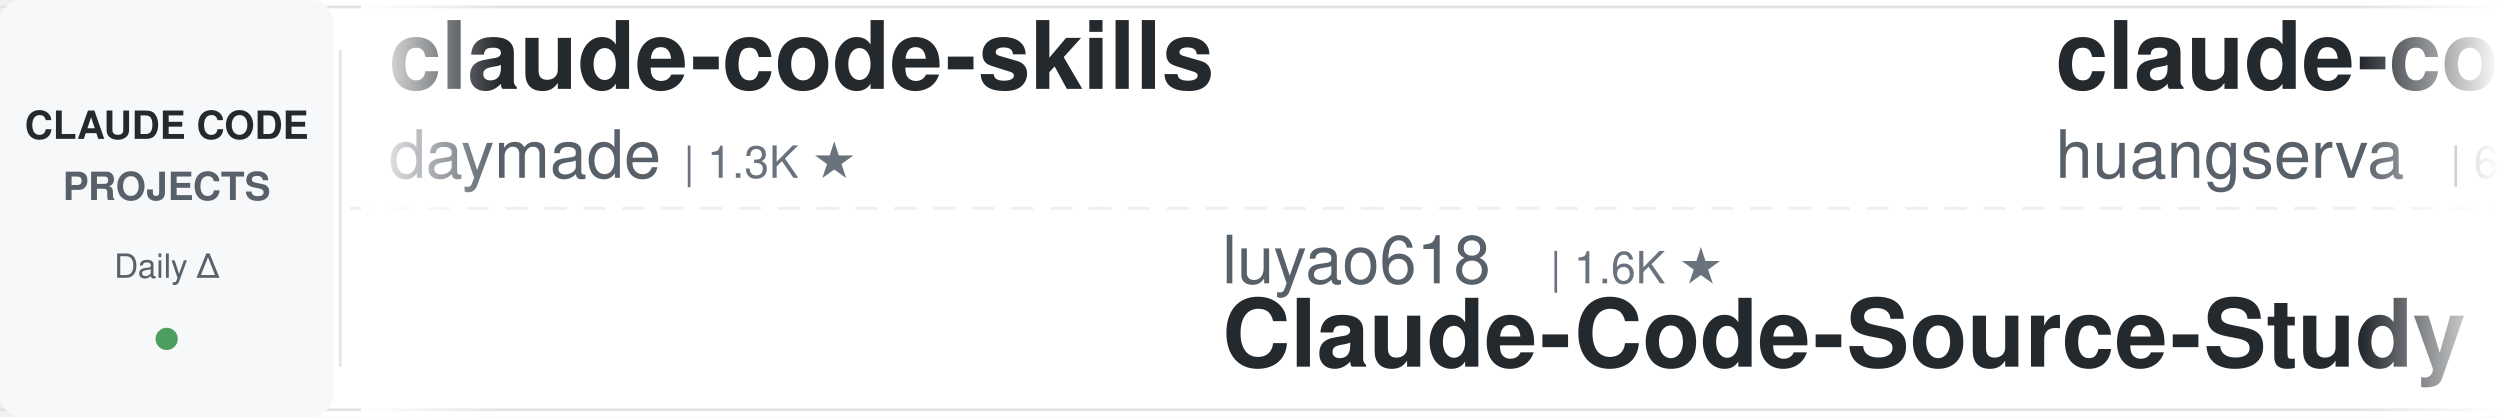
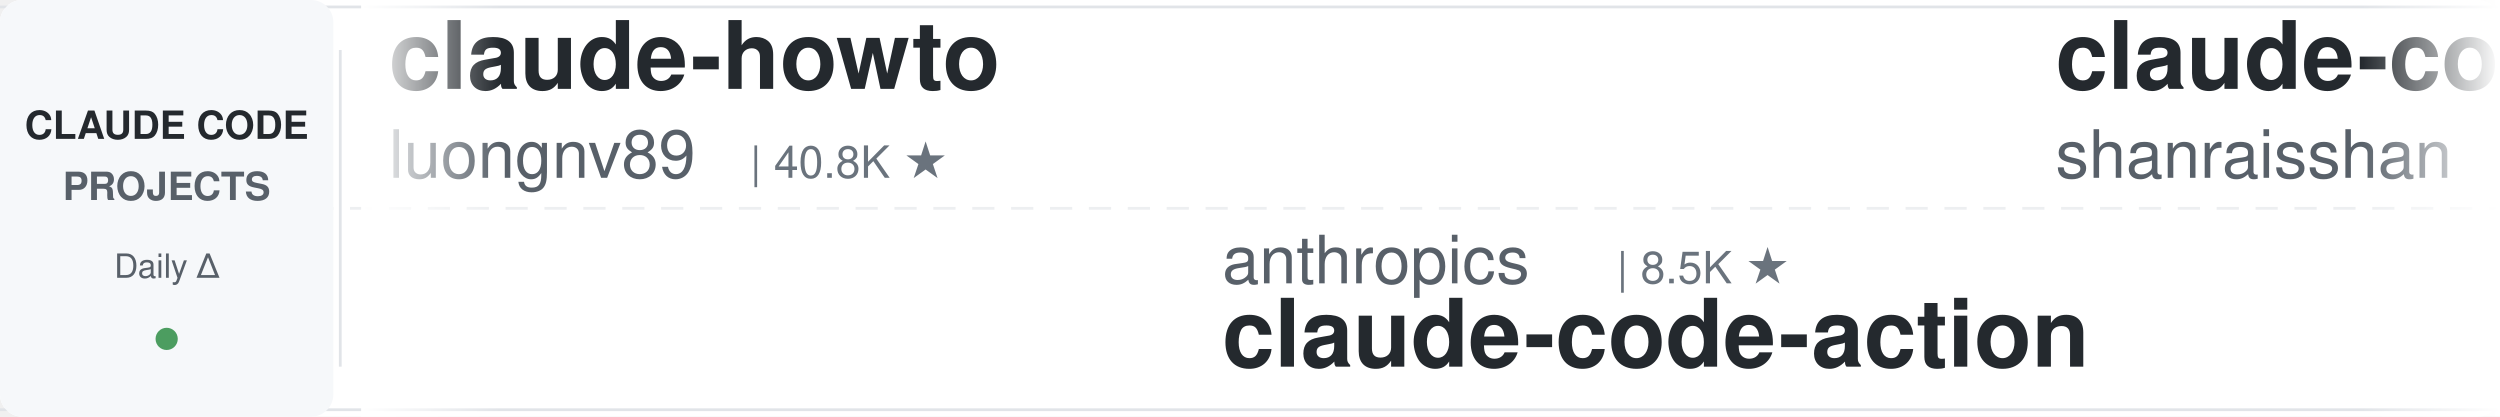
<svg xmlns="http://www.w3.org/2000/svg" width="900" height="150">
  <defs>
    <linearGradient id="leftFade" x1="0%" y1="0%" x2="100%" y2="0%">
      <stop offset="0%" style="stop-color:#ffffff;stop-opacity:1" />
      <stop offset="100%" style="stop-color:#ffffff;stop-opacity:0" />
    </linearGradient>
    <linearGradient id="rightFade" x1="0%" y1="0%" x2="100%" y2="0%">
      <stop offset="0%" style="stop-color:#ffffff;stop-opacity:0" />
      <stop offset="100%" style="stop-color:#ffffff;stop-opacity:1" />
    </linearGradient>
  </defs>
  <rect width="900" height="150" fill="#ffffff" rx="8" />
  <rect x="0" y="2" width="900" height="1" fill="#e1e4e8" />
  <rect x="0" y="147" width="900" height="1" fill="#e1e4e8" />
  <line x1="0" y1="75" x2="900" y2="75" stroke="#e1e4e8" stroke-width="1" stroke-dasharray="8 6" opacity="0.6" />
  <rect x="0" y="0" width="120" height="150" fill="#f6f8fa" rx="8" />
  <text x="60" y="50" font-family="-apple-system, BlinkMacSystemFont, 'Segoe UI', Helvetica, Arial, sans-serif" font-size="14" font-weight="600" fill="#24292e" text-anchor="middle">CLAUDE CODE</text>
  <text x="60" y="72" font-family="-apple-system, BlinkMacSystemFont, 'Segoe UI', Helvetica, Arial, sans-serif" font-size="14" font-weight="600" fill="#586069" text-anchor="middle">PROJECTS</text>
  <text x="60" y="100" font-family="-apple-system, BlinkMacSystemFont, 'Segoe UI', Helvetica, Arial, sans-serif" font-size="12" font-weight="500" fill="#586069" text-anchor="middle">Daily Δ</text>
  <circle cx="60" cy="122" r="4" fill="#22863a" opacity="0.8" />
  <rect x="122" y="18" width="1" height="114" fill="#e1e4e8" />
  <clipPath id="tickerClip">
    <rect x="130" y="0" width="770" height="150" />
  </clipPath>
  <g clip-path="url(#tickerClip)">
    <g id="tickerItems">
      <animateTransform attributeName="transform" attributeType="XML" type="translate" from="0 0" to="-3000 0" dur="54s" repeatCount="indefinite" />
      <g transform="translate(0, 0)">
-         <text x="140" y="32" font-family="-apple-system, BlinkMacSystemFont, 'Segoe UI', Helvetica, Arial, sans-serif" font-size="34" font-weight="600" fill="#24292e">claude-code-skills</text>
-         <text x="140" y="64" font-family="-apple-system, BlinkMacSystemFont, 'Segoe UI', Helvetica, Arial, sans-serif" font-size="24" font-weight="400" fill="#586069">daymade</text>
-         <text x="246" y="64" font-family="-apple-system, BlinkMacSystemFont, 'Segoe UI', Helvetica, Arial, sans-serif" font-size="16" font-weight="500" fill="#6a737d">| 1.3K ★</text>
+         <text x="140" y="32" font-family="-apple-system, BlinkMacSystemFont, 'Segoe UI', Helvetica, Arial, sans-serif" font-size="34" font-weight="600" fill="#24292e">claude-howto</text>
+         <text x="140" y="64" font-family="-apple-system, BlinkMacSystemFont, 'Segoe UI', Helvetica, Arial, sans-serif" font-size="24" font-weight="400" fill="#586069">luongnv89</text>
+         <text x="270" y="64" font-family="-apple-system, BlinkMacSystemFont, 'Segoe UI', Helvetica, Arial, sans-serif" font-size="16" font-weight="500" fill="#6a737d">| 40.8K ★</text>
      </g>
      <g transform="translate(300, 0)">
-         <text x="140" y="102" font-family="-apple-system, BlinkMacSystemFont, 'Segoe UI', Helvetica, Arial, sans-serif" font-size="24" font-weight="400" fill="#586069">luyao618</text>
-         <text x="258" y="102" font-family="-apple-system, BlinkMacSystemFont, 'Segoe UI', Helvetica, Arial, sans-serif" font-size="16" font-weight="500" fill="#6a737d">| 1.6K ★</text>
-         <text x="140" y="132" font-family="-apple-system, BlinkMacSystemFont, 'Segoe UI', Helvetica, Arial, sans-serif" font-size="34" font-weight="600" fill="#24292e">Claude-Code-Source-Study</text>
+         <text x="140" y="102" font-family="-apple-system, BlinkMacSystemFont, 'Segoe UI', Helvetica, Arial, sans-serif" font-size="24" font-weight="400" fill="#586069">anthropics</text>
+         <text x="282" y="102" font-family="-apple-system, BlinkMacSystemFont, 'Segoe UI', Helvetica, Arial, sans-serif" font-size="16" font-weight="500" fill="#6a737d">| 8.5K ★</text>
+         <text x="140" y="132" font-family="-apple-system, BlinkMacSystemFont, 'Segoe UI', Helvetica, Arial, sans-serif" font-size="34" font-weight="600" fill="#24292e">claude-code-action</text>
      </g>
      <g transform="translate(600, 0)">
-         <text x="140" y="32" font-family="-apple-system, BlinkMacSystemFont, 'Segoe UI', Helvetica, Arial, sans-serif" font-size="34" font-weight="600" fill="#24292e">claude-code-cli</text>
-         <text x="140" y="64" font-family="-apple-system, BlinkMacSystemFont, 'Segoe UI', Helvetica, Arial, sans-serif" font-size="24" font-weight="400" fill="#586069">huangserva</text>
-         <text x="282" y="64" font-family="-apple-system, BlinkMacSystemFont, 'Segoe UI', Helvetica, Arial, sans-serif" font-size="16" font-weight="500" fill="#6a737d">| 622 ★</text>
+         <text x="140" y="32" font-family="-apple-system, BlinkMacSystemFont, 'Segoe UI', Helvetica, Arial, sans-serif" font-size="34" font-weight="600" fill="#24292e">claude-code-best-practic...</text>
+         <text x="140" y="64" font-family="-apple-system, BlinkMacSystemFont, 'Segoe UI', Helvetica, Arial, sans-serif" font-size="24" font-weight="400" fill="#586069">shanraisshan</text>
+         <text x="306" y="64" font-family="-apple-system, BlinkMacSystemFont, 'Segoe UI', Helvetica, Arial, sans-serif" font-size="16" font-weight="500" fill="#6a737d">| 64.0K ★</text>
      </g>
      <g transform="translate(900, 0)">
-         <text x="140" y="102" font-family="-apple-system, BlinkMacSystemFont, 'Segoe UI', Helvetica, Arial, sans-serif" font-size="24" font-weight="400" fill="#586069">hangsman</text>
-         <text x="258" y="102" font-family="-apple-system, BlinkMacSystemFont, 'Segoe UI', Helvetica, Arial, sans-serif" font-size="16" font-weight="500" fill="#6a737d">| 790 ★</text>
-         <text x="140" y="132" font-family="-apple-system, BlinkMacSystemFont, 'Segoe UI', Helvetica, Arial, sans-serif" font-size="34" font-weight="600" fill="#24292e">claude-code-source</text>
+         <text x="140" y="102" font-family="-apple-system, BlinkMacSystemFont, 'Segoe UI', Helvetica, Arial, sans-serif" font-size="24" font-weight="400" fill="#586069">jeremylongshore</text>
+         <text x="342" y="102" font-family="-apple-system, BlinkMacSystemFont, 'Segoe UI', Helvetica, Arial, sans-serif" font-size="16" font-weight="500" fill="#6a737d">| 2.6K ★</text>
+         <text x="140" y="132" font-family="-apple-system, BlinkMacSystemFont, 'Segoe UI', Helvetica, Arial, sans-serif" font-size="34" font-weight="600" fill="#24292e">claude-code-plugins-plus...</text>
      </g>
      <g transform="translate(1200, 0)">
-         <text x="140" y="32" font-family="-apple-system, BlinkMacSystemFont, 'Segoe UI', Helvetica, Arial, sans-serif" font-size="34" font-weight="600" fill="#24292e">claude-code-prompts</text>
-         <text x="140" y="64" font-family="-apple-system, BlinkMacSystemFont, 'Segoe UI', Helvetica, Arial, sans-serif" font-size="24" font-weight="400" fill="#586069">repowise-dev</text>
-         <text x="306" y="64" font-family="-apple-system, BlinkMacSystemFont, 'Segoe UI', Helvetica, Arial, sans-serif" font-size="16" font-weight="500" fill="#6a737d">| 1.2K ★</text>
+         <text x="140" y="32" font-family="-apple-system, BlinkMacSystemFont, 'Segoe UI', Helvetica, Arial, sans-serif" font-size="34" font-weight="600" fill="#24292e">claude-code-source</text>
+         <text x="140" y="64" font-family="-apple-system, BlinkMacSystemFont, 'Segoe UI', Helvetica, Arial, sans-serif" font-size="24" font-weight="400" fill="#586069">JrCx7scC</text>
+         <text x="258" y="64" font-family="-apple-system, BlinkMacSystemFont, 'Segoe UI', Helvetica, Arial, sans-serif" font-size="16" font-weight="500" fill="#6a737d">| 372 ★</text>
      </g>
      <g transform="translate(1500, 0)">
-         <text x="140" y="102" font-family="-apple-system, BlinkMacSystemFont, 'Segoe UI', Helvetica, Arial, sans-serif" font-size="24" font-weight="400" fill="#586069">shanraisshan</text>
-         <text x="306" y="102" font-family="-apple-system, BlinkMacSystemFont, 'Segoe UI', Helvetica, Arial, sans-serif" font-size="16" font-weight="500" fill="#6a737d">| 64.0K ★</text>
-         <text x="140" y="132" font-family="-apple-system, BlinkMacSystemFont, 'Segoe UI', Helvetica, Arial, sans-serif" font-size="34" font-weight="600" fill="#24292e">claude-code-best-practic...</text>
+         <text x="140" y="102" font-family="-apple-system, BlinkMacSystemFont, 'Segoe UI', Helvetica, Arial, sans-serif" font-size="24" font-weight="400" fill="#586069">lorryjovens-hub</text>
+         <text x="342" y="102" font-family="-apple-system, BlinkMacSystemFont, 'Segoe UI', Helvetica, Arial, sans-serif" font-size="16" font-weight="500" fill="#6a737d">| 1.7K ★</text>
+         <text x="140" y="132" font-family="-apple-system, BlinkMacSystemFont, 'Segoe UI', Helvetica, Arial, sans-serif" font-size="34" font-weight="600" fill="#24292e">claude-code-rust</text>
      </g>
      <g transform="translate(1800, 0)">
-         <text x="140" y="32" font-family="-apple-system, BlinkMacSystemFont, 'Segoe UI', Helvetica, Arial, sans-serif" font-size="34" font-weight="600" fill="#24292e">awesome-claude-code-suba...</text>
-         <text x="140" y="64" font-family="-apple-system, BlinkMacSystemFont, 'Segoe UI', Helvetica, Arial, sans-serif" font-size="24" font-weight="400" fill="#586069">VoltAgent</text>
-         <text x="270" y="64" font-family="-apple-system, BlinkMacSystemFont, 'Segoe UI', Helvetica, Arial, sans-serif" font-size="16" font-weight="500" fill="#6a737d">| 24.0K ★</text>
+         <text x="140" y="32" font-family="-apple-system, BlinkMacSystemFont, 'Segoe UI', Helvetica, Arial, sans-serif" font-size="34" font-weight="600" fill="#24292e">everything-claude-code-z...</text>
+         <text x="140" y="64" font-family="-apple-system, BlinkMacSystemFont, 'Segoe UI', Helvetica, Arial, sans-serif" font-size="24" font-weight="400" fill="#586069">xu-xiang</text>
+         <text x="258" y="64" font-family="-apple-system, BlinkMacSystemFont, 'Segoe UI', Helvetica, Arial, sans-serif" font-size="16" font-weight="500" fill="#6a737d">| 1.8K ★</text>
      </g>
      <g transform="translate(2100, 0)">
-         <text x="140" y="102" font-family="-apple-system, BlinkMacSystemFont, 'Segoe UI', Helvetica, Arial, sans-serif" font-size="24" font-weight="400" fill="#586069">pedrohcgs</text>
-         <text x="270" y="102" font-family="-apple-system, BlinkMacSystemFont, 'Segoe UI', Helvetica, Arial, sans-serif" font-size="16" font-weight="500" fill="#6a737d">| 1.4K ★</text>
-         <text x="140" y="132" font-family="-apple-system, BlinkMacSystemFont, 'Segoe UI', Helvetica, Arial, sans-serif" font-size="34" font-weight="600" fill="#24292e">claude-code-my-workflow</text>
+         <text x="140" y="102" font-family="-apple-system, BlinkMacSystemFont, 'Segoe UI', Helvetica, Arial, sans-serif" font-size="24" font-weight="400" fill="#586069">Alishahryar1</text>
+         <text x="306" y="102" font-family="-apple-system, BlinkMacSystemFont, 'Segoe UI', Helvetica, Arial, sans-serif" font-size="16" font-weight="500" fill="#6a737d">| 44.4K ★</text>
+         <text x="140" y="132" font-family="-apple-system, BlinkMacSystemFont, 'Segoe UI', Helvetica, Arial, sans-serif" font-size="34" font-weight="600" fill="#24292e">free-claude-code</text>
      </g>
      <g transform="translate(2400, 0)">
-         <text x="140" y="32" font-family="-apple-system, BlinkMacSystemFont, 'Segoe UI', Helvetica, Arial, sans-serif" font-size="34" font-weight="600" fill="#24292e">claude_codex_bridge</text>
-         <text x="140" y="64" font-family="-apple-system, BlinkMacSystemFont, 'Segoe UI', Helvetica, Arial, sans-serif" font-size="24" font-weight="400" fill="#586069">SeemSeam</text>
-         <text x="258" y="64" font-family="-apple-system, BlinkMacSystemFont, 'Segoe UI', Helvetica, Arial, sans-serif" font-size="16" font-weight="500" fill="#6a737d">| 3.4K ★</text>
+         <text x="140" y="32" font-family="-apple-system, BlinkMacSystemFont, 'Segoe UI', Helvetica, Arial, sans-serif" font-size="34" font-weight="600" fill="#24292e">oh-my-claudecode</text>
+         <text x="140" y="64" font-family="-apple-system, BlinkMacSystemFont, 'Segoe UI', Helvetica, Arial, sans-serif" font-size="24" font-weight="400" fill="#586069">Yeachan-Heo</text>
+         <text x="294" y="64" font-family="-apple-system, BlinkMacSystemFont, 'Segoe UI', Helvetica, Arial, sans-serif" font-size="16" font-weight="500" fill="#6a737d">| 38.3K ★</text>
      </g>
      <g transform="translate(2700, 0)">
-         <text x="140" y="102" font-family="-apple-system, BlinkMacSystemFont, 'Segoe UI', Helvetica, Arial, sans-serif" font-size="24" font-weight="400" fill="#586069">krusemediallc</text>
-         <text x="318" y="102" font-family="-apple-system, BlinkMacSystemFont, 'Segoe UI', Helvetica, Arial, sans-serif" font-size="16" font-weight="500" fill="#6a737d">| 1.1K ★</text>
-         <text x="140" y="132" font-family="-apple-system, BlinkMacSystemFont, 'Segoe UI', Helvetica, Arial, sans-serif" font-size="34" font-weight="600" fill="#24292e">arcads-claude-code</text>
+         <text x="140" y="102" font-family="-apple-system, BlinkMacSystemFont, 'Segoe UI', Helvetica, Arial, sans-serif" font-size="24" font-weight="400" fill="#586069">alejandrobalderas</text>
+         <text x="366" y="102" font-family="-apple-system, BlinkMacSystemFont, 'Segoe UI', Helvetica, Arial, sans-serif" font-size="16" font-weight="500" fill="#6a737d">| 2.7K ★</text>
+         <text x="140" y="132" font-family="-apple-system, BlinkMacSystemFont, 'Segoe UI', Helvetica, Arial, sans-serif" font-size="34" font-weight="600" fill="#24292e">claude-code-from-source</text>
      </g>
      <g transform="translate(3000, 0)">
-         <text x="140" y="32" font-family="-apple-system, BlinkMacSystemFont, 'Segoe UI', Helvetica, Arial, sans-serif" font-size="34" font-weight="600" fill="#24292e">claude-code-skills</text>
-         <text x="140" y="64" font-family="-apple-system, BlinkMacSystemFont, 'Segoe UI', Helvetica, Arial, sans-serif" font-size="24" font-weight="400" fill="#586069">daymade</text>
-         <text x="246" y="64" font-family="-apple-system, BlinkMacSystemFont, 'Segoe UI', Helvetica, Arial, sans-serif" font-size="16" font-weight="500" fill="#6a737d">| 1.3K ★</text>
+         <text x="140" y="32" font-family="-apple-system, BlinkMacSystemFont, 'Segoe UI', Helvetica, Arial, sans-serif" font-size="34" font-weight="600" fill="#24292e">claude-howto</text>
+         <text x="140" y="64" font-family="-apple-system, BlinkMacSystemFont, 'Segoe UI', Helvetica, Arial, sans-serif" font-size="24" font-weight="400" fill="#586069">luongnv89</text>
+         <text x="270" y="64" font-family="-apple-system, BlinkMacSystemFont, 'Segoe UI', Helvetica, Arial, sans-serif" font-size="16" font-weight="500" fill="#6a737d">| 40.8K ★</text>
      </g>
      <g transform="translate(3300, 0)">
-         <text x="140" y="102" font-family="-apple-system, BlinkMacSystemFont, 'Segoe UI', Helvetica, Arial, sans-serif" font-size="24" font-weight="400" fill="#586069">luyao618</text>
-         <text x="258" y="102" font-family="-apple-system, BlinkMacSystemFont, 'Segoe UI', Helvetica, Arial, sans-serif" font-size="16" font-weight="500" fill="#6a737d">| 1.6K ★</text>
-         <text x="140" y="132" font-family="-apple-system, BlinkMacSystemFont, 'Segoe UI', Helvetica, Arial, sans-serif" font-size="34" font-weight="600" fill="#24292e">Claude-Code-Source-Study</text>
+         <text x="140" y="102" font-family="-apple-system, BlinkMacSystemFont, 'Segoe UI', Helvetica, Arial, sans-serif" font-size="24" font-weight="400" fill="#586069">anthropics</text>
+         <text x="282" y="102" font-family="-apple-system, BlinkMacSystemFont, 'Segoe UI', Helvetica, Arial, sans-serif" font-size="16" font-weight="500" fill="#6a737d">| 8.5K ★</text>
+         <text x="140" y="132" font-family="-apple-system, BlinkMacSystemFont, 'Segoe UI', Helvetica, Arial, sans-serif" font-size="34" font-weight="600" fill="#24292e">claude-code-action</text>
      </g>
      <g transform="translate(3600, 0)">
-         <text x="140" y="32" font-family="-apple-system, BlinkMacSystemFont, 'Segoe UI', Helvetica, Arial, sans-serif" font-size="34" font-weight="600" fill="#24292e">claude-code-cli</text>
-         <text x="140" y="64" font-family="-apple-system, BlinkMacSystemFont, 'Segoe UI', Helvetica, Arial, sans-serif" font-size="24" font-weight="400" fill="#586069">huangserva</text>
-         <text x="282" y="64" font-family="-apple-system, BlinkMacSystemFont, 'Segoe UI', Helvetica, Arial, sans-serif" font-size="16" font-weight="500" fill="#6a737d">| 622 ★</text>
+         <text x="140" y="32" font-family="-apple-system, BlinkMacSystemFont, 'Segoe UI', Helvetica, Arial, sans-serif" font-size="34" font-weight="600" fill="#24292e">claude-code-best-practic...</text>
+         <text x="140" y="64" font-family="-apple-system, BlinkMacSystemFont, 'Segoe UI', Helvetica, Arial, sans-serif" font-size="24" font-weight="400" fill="#586069">shanraisshan</text>
+         <text x="306" y="64" font-family="-apple-system, BlinkMacSystemFont, 'Segoe UI', Helvetica, Arial, sans-serif" font-size="16" font-weight="500" fill="#6a737d">| 64.0K ★</text>
      </g>
      <g transform="translate(3900, 0)">
-         <text x="140" y="102" font-family="-apple-system, BlinkMacSystemFont, 'Segoe UI', Helvetica, Arial, sans-serif" font-size="24" font-weight="400" fill="#586069">hangsman</text>
-         <text x="258" y="102" font-family="-apple-system, BlinkMacSystemFont, 'Segoe UI', Helvetica, Arial, sans-serif" font-size="16" font-weight="500" fill="#6a737d">| 790 ★</text>
-         <text x="140" y="132" font-family="-apple-system, BlinkMacSystemFont, 'Segoe UI', Helvetica, Arial, sans-serif" font-size="34" font-weight="600" fill="#24292e">claude-code-source</text>
+         <text x="140" y="102" font-family="-apple-system, BlinkMacSystemFont, 'Segoe UI', Helvetica, Arial, sans-serif" font-size="24" font-weight="400" fill="#586069">jeremylongshore</text>
+         <text x="342" y="102" font-family="-apple-system, BlinkMacSystemFont, 'Segoe UI', Helvetica, Arial, sans-serif" font-size="16" font-weight="500" fill="#6a737d">| 2.6K ★</text>
+         <text x="140" y="132" font-family="-apple-system, BlinkMacSystemFont, 'Segoe UI', Helvetica, Arial, sans-serif" font-size="34" font-weight="600" fill="#24292e">claude-code-plugins-plus...</text>
      </g>
    </g>
  </g>
  <rect x="130" y="0" width="50" height="150" fill="url(#leftFade)" />
  <rect x="850" y="0" width="50" height="150" fill="url(#rightFade)" />
</svg>
